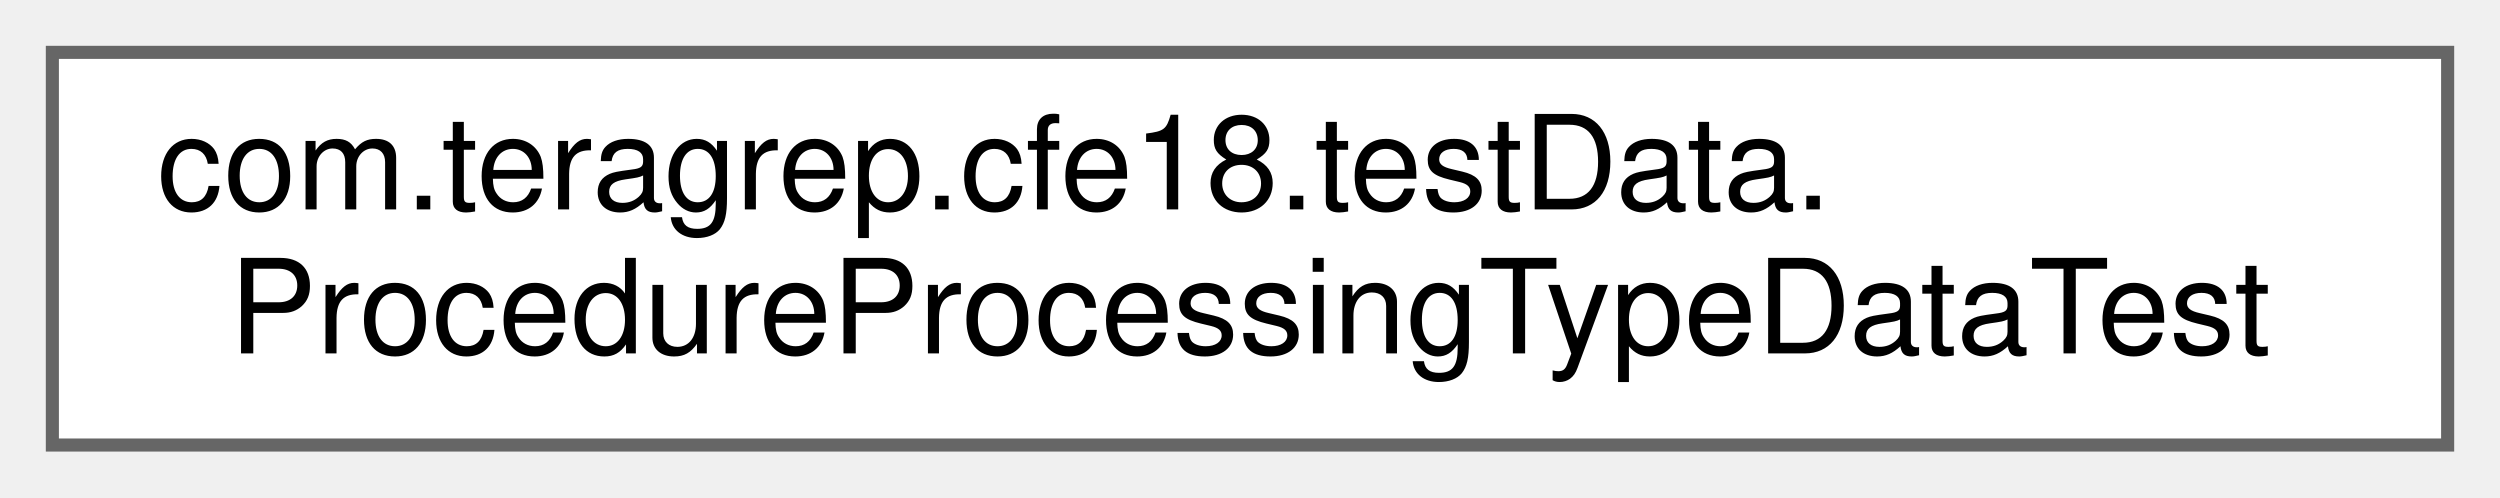
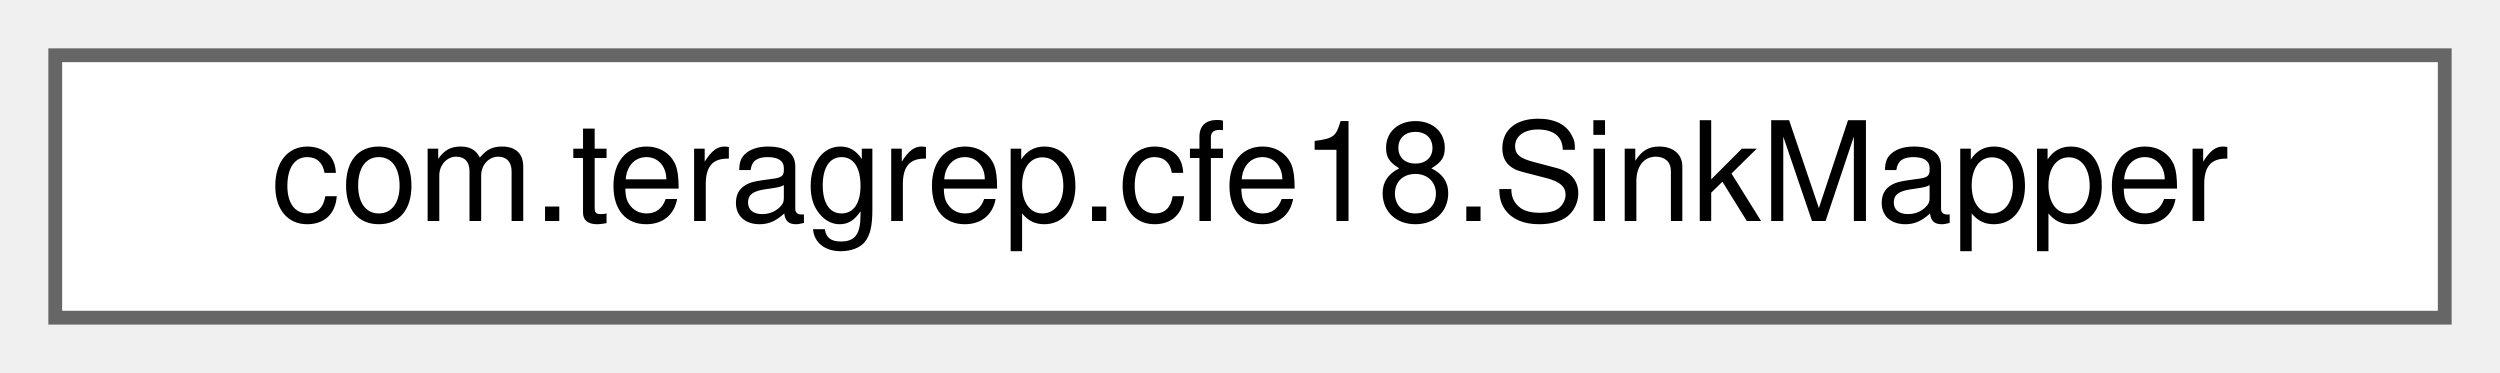
- <svg xmlns="http://www.w3.org/2000/svg" xmlns:xlink="http://www.w3.org/1999/xlink" width="191pt" height="38pt" viewBox="0.00 0.00 191.00 38.00">
-   <g id="graph0" class="graph" transform="scale(1 1) rotate(0) translate(4 34)">
+ <svg xmlns="http://www.w3.org/2000/svg" xmlns:xlink="http://www.w3.org/1999/xlink" width="181pt" height="27pt" viewBox="0.00 0.00 181.00 27.00">
+   <g id="graph0" class="graph" transform="scale(1 1) rotate(0) translate(4 23)">
    <g id="Node000000" class="node">
      <g id="a_Node000000">
-         <a xlink:href="classcom_1_1teragrep_1_1cfe18_1_1testData_1_1ProcedureProcessingTypeDataTest.html" target="_top" xlink:title=" ">
-           <polygon fill="white" stroke="#666666" points="183,-30 0,-30 0,0 183,0 183,-30" />
-           <text text-anchor="start" x="8" y="-18" font-family="Helvetica,sans-Serif" font-size="10.00">com.teragrep.cfe18.testData.</text>
-           <text text-anchor="middle" x="91.5" y="-7" font-family="Helvetica,sans-Serif" font-size="10.00">ProcedureProcessingTypeDataTest</text>
+         <a xlink:href="interfacecom_1_1teragrep_1_1cfe18_1_1SinkMapper.html" target="_top" xlink:title=" ">
+           <polygon fill="white" stroke="#666666" points="173,-19 0,-19 0,0 173,0 173,-19" />
+           <text text-anchor="middle" x="86.5" y="-7" font-family="Helvetica,sans-Serif" font-size="10.00">com.teragrep.cfe18.SinkMapper</text>
        </a>
      </g>
    </g>
  </g>
</svg>
